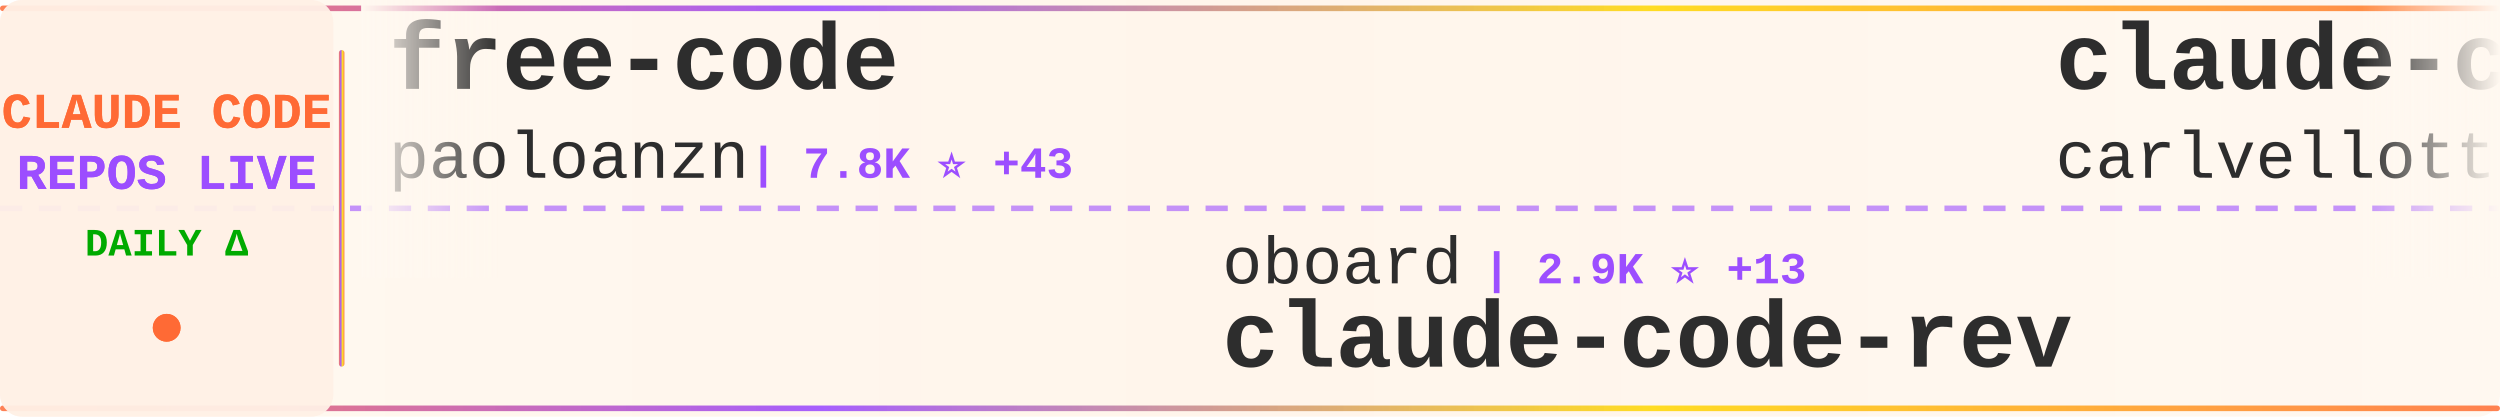
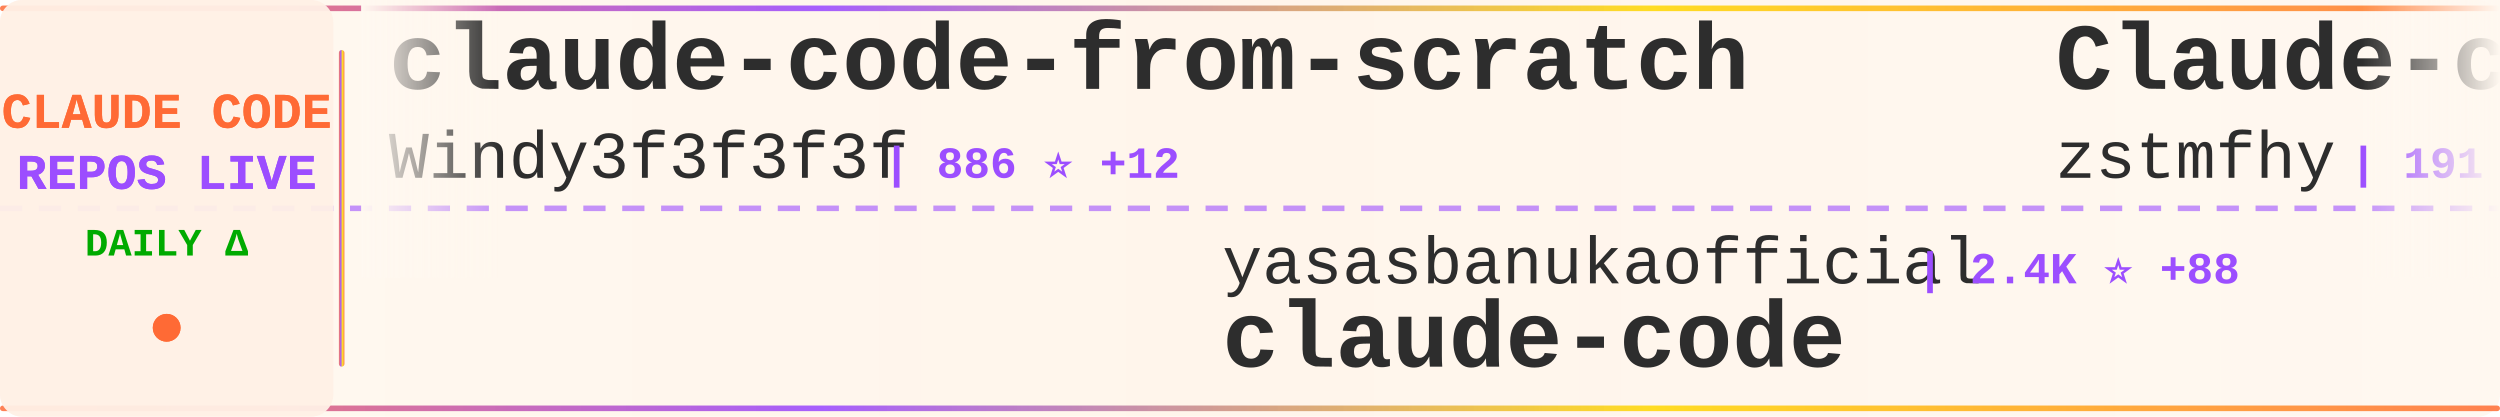
<svg xmlns="http://www.w3.org/2000/svg" width="900" height="150">
  <defs>
    <linearGradient id="tickerBg" x1="0%" y1="0%" x2="100%" y2="0%">
      <stop offset="0%" style="stop-color:#fff8f0;stop-opacity:0.98" />
      <stop offset="50%" style="stop-color:#fff5eb;stop-opacity:1" />
      <stop offset="100%" style="stop-color:#fff8f0;stop-opacity:0.98" />
    </linearGradient>
    <linearGradient id="borderGrad" x1="0%" y1="0%" x2="100%" y2="0%">
      <stop offset="0%" style="stop-color:#FF6B35;stop-opacity:0.85">
        <animate attributeName="stop-opacity" values="0.85;1;0.85" dur="2s" repeatCount="indefinite" />
      </stop>
      <stop offset="33%" style="stop-color:#9C4EFF;stop-opacity:0.9">
        <animate attributeName="stop-opacity" values="0.9;1;0.9" dur="2.2s" repeatCount="indefinite" />
      </stop>
      <stop offset="66%" style="stop-color:#FFD700;stop-opacity:0.85">
        <animate attributeName="stop-opacity" values="0.85;1;0.85" dur="1.8s" repeatCount="indefinite" />
      </stop>
      <stop offset="100%" style="stop-color:#FF6B35;stop-opacity:0.85">
        <animate attributeName="stop-opacity" values="0.85;1;0.85" dur="2s" repeatCount="indefinite" />
      </stop>
    </linearGradient>
    <filter id="textGlow">
      <feGaussianBlur stdDeviation="0.15" result="coloredBlur" />
      <feMerge>
        <feMergeNode in="coloredBlur" />
        <feMergeNode in="SourceGraphic" />
      </feMerge>
    </filter>
    <filter id="metricGlow">
      <feGaussianBlur stdDeviation="0.2" result="coloredBlur" />
      <feMerge>
        <feMergeNode in="coloredBlur" />
        <feMergeNode in="SourceGraphic" />
      </feMerge>
    </filter>
    <linearGradient id="leftFade" x1="0%" y1="0%" x2="100%" y2="0%">
      <stop offset="0%" style="stop-color:#fff8f0;stop-opacity:1" />
      <stop offset="100%" style="stop-color:#fff8f0;stop-opacity:0" />
    </linearGradient>
    <linearGradient id="rightFade" x1="0%" y1="0%" x2="100%" y2="0%">
      <stop offset="0%" style="stop-color:#fff8f0;stop-opacity:0" />
      <stop offset="100%" style="stop-color:#fff8f0;stop-opacity:1" />
    </linearGradient>
  </defs>
  <rect width="900" height="150" fill="url(#tickerBg)" rx="8" />
  <rect x="0" y="2" width="900" height="2" fill="url(#borderGrad)" rx="1" />
  <rect x="0" y="146" width="900" height="2" fill="url(#borderGrad)" rx="1" />
  <line x1="0" y1="75" x2="900" y2="75" stroke="#9C4EFF" stroke-width="2" stroke-dasharray="8 6" opacity="0.6" />
  <rect x="0" y="0" width="120" height="150" fill="#fff0e6" opacity="0.95" rx="8" />
  <text x="60" y="46" font-family="'Courier New', monospace" font-size="18" font-weight="bold" fill="#FF6B35" text-anchor="middle" filter="url(#textGlow)">
    CLAUDE CODE
  </text>
  <text x="60" y="68" font-family="'Courier New', monospace" font-size="18" font-weight="bold" fill="#9C4EFF" text-anchor="middle" filter="url(#textGlow)">
    REPOS LIVE
  </text>
  <text x="60" y="92" font-family="'Courier New', monospace" font-size="14" font-weight="bold" fill="#00aa00" text-anchor="middle">
    DAILY Δ
  </text>
  <circle cx="60" cy="118" r="5" fill="#FF6B35" filter="url(#metricGlow)">
    <animate attributeName="r" values="4;6;4" dur="1.5s" repeatCount="indefinite" />
    <animate attributeName="opacity" values="0.6;1;0.6" dur="1.5s" repeatCount="indefinite" />
  </circle>
  <rect x="122" y="18" width="2" height="114" fill="url(#borderGrad)" rx="1" />
  <clipPath id="tickerClip">
    <rect x="130" y="0" width="770" height="150" />
  </clipPath>
  <g clip-path="url(#tickerClip)">
    <g id="tickerItems">
      <animateTransform attributeName="transform" attributeType="XML" type="translate" from="0 0" to="-3000 0" dur="54s" repeatCount="indefinite" />
      <g transform="translate(0, 0)">
-         <text x="140" y="32" font-family="'Courier New', monospace" font-size="34" font-weight="bold" fill="#2d2d2d">free-code</text>
-         <text x="140" y="64" font-family="'Courier New', monospace" font-size="24" font-weight="normal" fill="#2d2d2d" opacity="1.0">paoloanzn</text>
-         <text x="270" y="64" font-family="'Courier New', monospace" font-size="16" font-weight="bold" fill="#9C4EFF"> | 7.8K ⭐ +43</text>
+         <text x="140" y="32" font-family="'Courier New', monospace" font-size="34" font-weight="bold" fill="#2d2d2d">claude-code-from-scratch</text>
+         <text x="140" y="64" font-family="'Courier New', monospace" font-size="24" font-weight="normal" fill="#2d2d2d" opacity="1.0">Windy3f3f3f3f</text>
+         <text x="318" y="64" font-family="'Courier New', monospace" font-size="16" font-weight="bold" fill="#9C4EFF"> | 886 ⭐ +12</text>
      </g>
      <g transform="translate(300, 0)">
-         <text x="140" y="102" font-family="'Courier New', monospace" font-size="24" font-weight="normal" fill="#2d2d2d" opacity="1.0">oboard</text>
-         <text x="234" y="102" font-family="'Courier New', monospace" font-size="16" font-weight="bold" fill="#9C4EFF"> | 2.9K ⭐ +13</text>
-         <text x="140" y="132" font-family="'Courier New', monospace" font-size="34" font-weight="bold" fill="#2d2d2d">claude-code-rev</text>
+         <text x="140" y="102" font-family="'Courier New', monospace" font-size="24" font-weight="normal" fill="#2d2d2d" opacity="1.0">yasasbanukaofficial</text>
+         <text x="390" y="102" font-family="'Courier New', monospace" font-size="16" font-weight="bold" fill="#9C4EFF"> | 2.4K ⭐ +88</text>
+         <text x="140" y="132" font-family="'Courier New', monospace" font-size="34" font-weight="bold" fill="#2d2d2d">claude-code</text>
      </g>
      <g transform="translate(600, 0)">
-         <text x="140" y="32" font-family="'Courier New', monospace" font-size="34" font-weight="bold" fill="#2d2d2d">claude-code-pm-course</text>
-         <text x="140" y="64" font-family="'Courier New', monospace" font-size="24" font-weight="normal" fill="#2d2d2d" opacity="1.0">carlvellotti</text>
-         <text x="306" y="64" font-family="'Courier New', monospace" font-size="16" font-weight="bold" fill="#9C4EFF"> | 1.8K ⭐ +17</text>
+         <text x="140" y="32" font-family="'Courier New', monospace" font-size="34" font-weight="bold" fill="#2d2d2d">Claude-code</text>
+         <text x="140" y="64" font-family="'Courier New', monospace" font-size="24" font-weight="normal" fill="#2d2d2d" opacity="1.0">zstmfhy</text>
+         <text x="246" y="64" font-family="'Courier New', monospace" font-size="16" font-weight="bold" fill="#9C4EFF"> | 191 ⭐</text>
      </g>
      <g transform="translate(900, 0)">
-         <text x="140" y="102" font-family="'Courier New', monospace" font-size="24" font-weight="normal" fill="#2d2d2d" opacity="1.0">hangsman</text>
-         <text x="258" y="102" font-family="'Courier New', monospace" font-size="16" font-weight="bold" fill="#9C4EFF"> | 753 ⭐ +2</text>
-         <text x="140" y="132" font-family="'Courier New', monospace" font-size="34" font-weight="bold" fill="#2d2d2d">claude-code-source</text>
+         <text x="140" y="102" font-family="'Courier New', monospace" font-size="24" font-weight="normal" fill="#2d2d2d" opacity="1.0">KimYx0207</text>
+         <text x="270" y="102" font-family="'Courier New', monospace" font-size="16" font-weight="bold" fill="#9C4EFF"> | 3.2K ⭐ +36</text>
+         <text x="140" y="132" font-family="'Courier New', monospace" font-size="34" font-weight="bold" fill="#2d2d2d">Claude-Code-x-OpenClaw-G...</text>
      </g>
      <g transform="translate(1200, 0)">
-         <text x="140" y="32" font-family="'Courier New', monospace" font-size="34" font-weight="bold" fill="#2d2d2d">claude-coder</text>
-         <text x="140" y="64" font-family="'Courier New', monospace" font-size="24" font-weight="normal" fill="#2d2d2d" opacity="1.0">kodu-ai</text>
-         <text x="246" y="64" font-family="'Courier New', monospace" font-size="16" font-weight="bold" fill="#9C4EFF"> | 5.3K ⭐ +1</text>
+         <text x="140" y="32" font-family="'Courier New', monospace" font-size="34" font-weight="bold" fill="#2d2d2d">claude-code-rev</text>
+         <text x="140" y="64" font-family="'Courier New', monospace" font-size="24" font-weight="normal" fill="#2d2d2d" opacity="1.0">oboard</text>
+         <text x="234" y="64" font-family="'Courier New', monospace" font-size="16" font-weight="bold" fill="#9C4EFF"> | 2.9K ⭐ +23</text>
      </g>
      <g transform="translate(1500, 0)">
-         <text x="140" y="102" font-family="'Courier New', monospace" font-size="24" font-weight="normal" fill="#2d2d2d" opacity="1.0">Alishahryar1</text>
-         <text x="306" y="102" font-family="'Courier New', monospace" font-size="16" font-weight="bold" fill="#9C4EFF"> | 1.8K ⭐ +15</text>
-         <text x="140" y="132" font-family="'Courier New', monospace" font-size="34" font-weight="bold" fill="#2d2d2d">free-claude-code</text>
+         <text x="140" y="102" font-family="'Courier New', monospace" font-size="24" font-weight="normal" fill="#2d2d2d" opacity="1.0">slopus</text>
+         <text x="234" y="102" font-family="'Courier New', monospace" font-size="16" font-weight="bold" fill="#9C4EFF"> | 17.9K ⭐ +111</text>
+         <text x="140" y="132" font-family="'Courier New', monospace" font-size="34" font-weight="bold" fill="#2d2d2d">happy</text>
      </g>
      <g transform="translate(1800, 0)">
-         <text x="140" y="32" font-family="'Courier New', monospace" font-size="34" font-weight="bold" fill="#2d2d2d">claude-code-tips</text>
-         <text x="140" y="64" font-family="'Courier New', monospace" font-size="24" font-weight="normal" fill="#2d2d2d" opacity="1.0">ykdojo</text>
-         <text x="234" y="64" font-family="'Courier New', monospace" font-size="16" font-weight="bold" fill="#9C4EFF"> | 7.5K ⭐ +144</text>
+         <text x="140" y="32" font-family="'Courier New', monospace" font-size="34" font-weight="bold" fill="#2d2d2d">claude-code-sourcemap</text>
+         <text x="140" y="64" font-family="'Courier New', monospace" font-size="24" font-weight="normal" fill="#2d2d2d" opacity="1.0">ChinaSiro</text>
+         <text x="270" y="64" font-family="'Courier New', monospace" font-size="16" font-weight="bold" fill="#9C4EFF"> | 8.8K ⭐ +36</text>
      </g>
      <g transform="translate(2100, 0)">
-         <text x="140" y="102" font-family="'Courier New', monospace" font-size="24" font-weight="normal" fill="#2d2d2d" opacity="1.0">lowcortisolprogrammer</text>
-         <text x="414" y="102" font-family="'Courier New', monospace" font-size="16" font-weight="bold" fill="#9C4EFF"> | 171 ⭐</text>
+         <text x="140" y="102" font-family="'Courier New', monospace" font-size="24" font-weight="normal" fill="#2d2d2d" opacity="1.0">pedrohcgs</text>
+         <text x="270" y="102" font-family="'Courier New', monospace" font-size="16" font-weight="bold" fill="#9C4EFF"> | 909 ⭐ +11</text>
+         <text x="140" y="132" font-family="'Courier New', monospace" font-size="34" font-weight="bold" fill="#2d2d2d">claude-code-my-workflow</text>
+       </g>
+       <g transform="translate(2400, 0)">
+         <text x="140" y="32" font-family="'Courier New', monospace" font-size="34" font-weight="bold" fill="#2d2d2d">awesome-claude-code-tool...</text>
+         <text x="140" y="64" font-family="'Courier New', monospace" font-size="24" font-weight="normal" fill="#2d2d2d" opacity="1.0">rohitg00</text>
+         <text x="258" y="64" font-family="'Courier New', monospace" font-size="16" font-weight="bold" fill="#9C4EFF"> | 1.2K ⭐ +27</text>
+       </g>
+       <g transform="translate(2700, 0)">
+         <text x="140" y="102" font-family="'Courier New', monospace" font-size="24" font-weight="normal" fill="#2d2d2d" opacity="1.0">ykdojo</text>
+         <text x="234" y="102" font-family="'Courier New', monospace" font-size="16" font-weight="bold" fill="#9C4EFF"> | 7.6K ⭐ +189</text>
+         <text x="140" y="132" font-family="'Courier New', monospace" font-size="34" font-weight="bold" fill="#2d2d2d">claude-code-tips</text>
+       </g>
+       <g transform="translate(3000, 0)">
+         <text x="140" y="32" font-family="'Courier New', monospace" font-size="34" font-weight="bold" fill="#2d2d2d">claude-code-from-scratch</text>
+         <text x="140" y="64" font-family="'Courier New', monospace" font-size="24" font-weight="normal" fill="#2d2d2d" opacity="1.0">Windy3f3f3f3f</text>
+         <text x="318" y="64" font-family="'Courier New', monospace" font-size="16" font-weight="bold" fill="#9C4EFF"> | 886 ⭐ +12</text>
+       </g>
+       <g transform="translate(3300, 0)">
+         <text x="140" y="102" font-family="'Courier New', monospace" font-size="24" font-weight="normal" fill="#2d2d2d" opacity="1.0">yasasbanukaofficial</text>
+         <text x="390" y="102" font-family="'Courier New', monospace" font-size="16" font-weight="bold" fill="#9C4EFF"> | 2.4K ⭐ +88</text>
        <text x="140" y="132" font-family="'Courier New', monospace" font-size="34" font-weight="bold" fill="#2d2d2d">claude-code</text>
      </g>
-       <g transform="translate(2400, 0)">
-         <text x="140" y="32" font-family="'Courier New', monospace" font-size="34" font-weight="bold" fill="#2d2d2d">claude_code_src</text>
-         <text x="140" y="64" font-family="'Courier New', monospace" font-size="24" font-weight="normal" fill="#2d2d2d" opacity="1.0">ponponon</text>
-         <text x="258" y="64" font-family="'Courier New', monospace" font-size="16" font-weight="bold" fill="#9C4EFF"> | 2.1K ⭐ +8</text>
-       </g>
-       <g transform="translate(2700, 0)">
-         <text x="140" y="102" font-family="'Courier New', monospace" font-size="24" font-weight="normal" fill="#2d2d2d" opacity="1.0">bfly123</text>
-         <text x="246" y="102" font-family="'Courier New', monospace" font-size="16" font-weight="bold" fill="#9C4EFF"> | 2.2K ⭐ +14</text>
-         <text x="140" y="132" font-family="'Courier New', monospace" font-size="34" font-weight="bold" fill="#2d2d2d">claude_code_bridge</text>
-       </g>
-       <g transform="translate(3000, 0)">
-         <text x="140" y="32" font-family="'Courier New', monospace" font-size="34" font-weight="bold" fill="#2d2d2d">free-code</text>
-         <text x="140" y="64" font-family="'Courier New', monospace" font-size="24" font-weight="normal" fill="#2d2d2d" opacity="1.0">paoloanzn</text>
-         <text x="270" y="64" font-family="'Courier New', monospace" font-size="16" font-weight="bold" fill="#9C4EFF"> | 7.8K ⭐ +43</text>
-       </g>
-       <g transform="translate(3300, 0)">
-         <text x="140" y="102" font-family="'Courier New', monospace" font-size="24" font-weight="normal" fill="#2d2d2d" opacity="1.0">oboard</text>
-         <text x="234" y="102" font-family="'Courier New', monospace" font-size="16" font-weight="bold" fill="#9C4EFF"> | 2.9K ⭐ +13</text>
-         <text x="140" y="132" font-family="'Courier New', monospace" font-size="34" font-weight="bold" fill="#2d2d2d">claude-code-rev</text>
-       </g>
      <g transform="translate(3600, 0)">
-         <text x="140" y="32" font-family="'Courier New', monospace" font-size="34" font-weight="bold" fill="#2d2d2d">claude-code-pm-course</text>
-         <text x="140" y="64" font-family="'Courier New', monospace" font-size="24" font-weight="normal" fill="#2d2d2d" opacity="1.0">carlvellotti</text>
-         <text x="306" y="64" font-family="'Courier New', monospace" font-size="16" font-weight="bold" fill="#9C4EFF"> | 1.8K ⭐ +17</text>
+         <text x="140" y="32" font-family="'Courier New', monospace" font-size="34" font-weight="bold" fill="#2d2d2d">Claude-code</text>
+         <text x="140" y="64" font-family="'Courier New', monospace" font-size="24" font-weight="normal" fill="#2d2d2d" opacity="1.0">zstmfhy</text>
+         <text x="246" y="64" font-family="'Courier New', monospace" font-size="16" font-weight="bold" fill="#9C4EFF"> | 191 ⭐</text>
      </g>
      <g transform="translate(3900, 0)">
-         <text x="140" y="102" font-family="'Courier New', monospace" font-size="24" font-weight="normal" fill="#2d2d2d" opacity="1.0">hangsman</text>
-         <text x="258" y="102" font-family="'Courier New', monospace" font-size="16" font-weight="bold" fill="#9C4EFF"> | 753 ⭐ +2</text>
-         <text x="140" y="132" font-family="'Courier New', monospace" font-size="34" font-weight="bold" fill="#2d2d2d">claude-code-source</text>
+         <text x="140" y="102" font-family="'Courier New', monospace" font-size="24" font-weight="normal" fill="#2d2d2d" opacity="1.0">KimYx0207</text>
+         <text x="270" y="102" font-family="'Courier New', monospace" font-size="16" font-weight="bold" fill="#9C4EFF"> | 3.2K ⭐ +36</text>
+         <text x="140" y="132" font-family="'Courier New', monospace" font-size="34" font-weight="bold" fill="#2d2d2d">Claude-Code-x-OpenClaw-G...</text>
      </g>
    </g>
  </g>
  <rect x="130" y="0" width="50" height="100" fill="url(#leftFade)" />
  <rect x="850" y="0" width="50" height="100" fill="url(#rightFade)" />
</svg>
